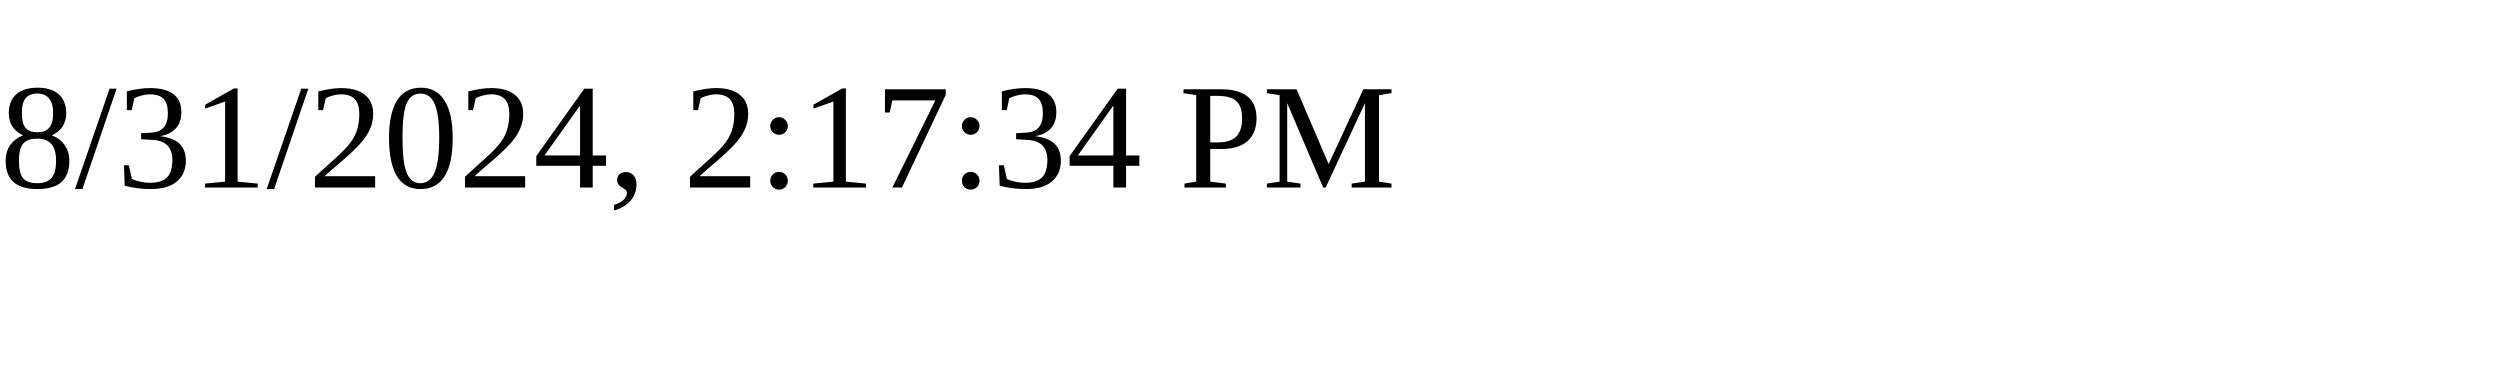
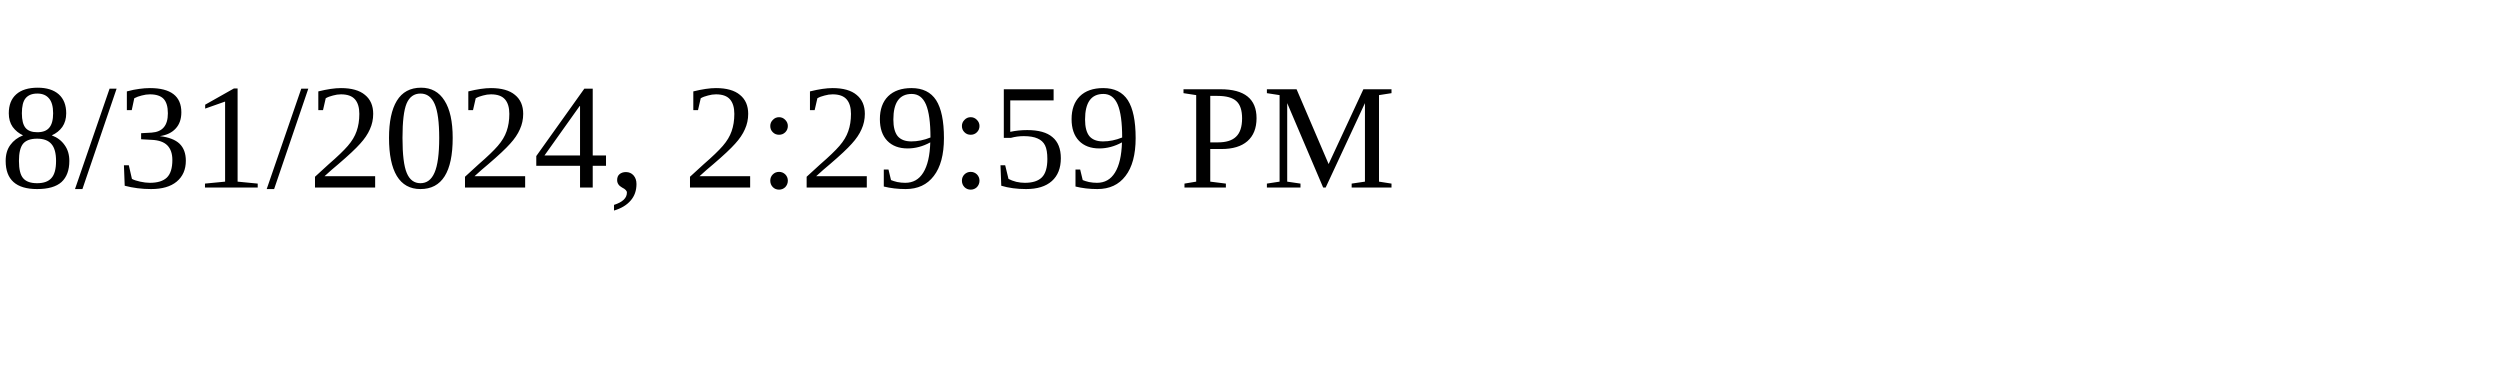
<svg xmlns="http://www.w3.org/2000/svg" height="30" width="200">
-   <text x="0" y="15">8/31/2024, 2:17:34 PM</text>
+   <text x="0" y="15">8/31/2024, 2:29:59 PM</text>
</svg>
